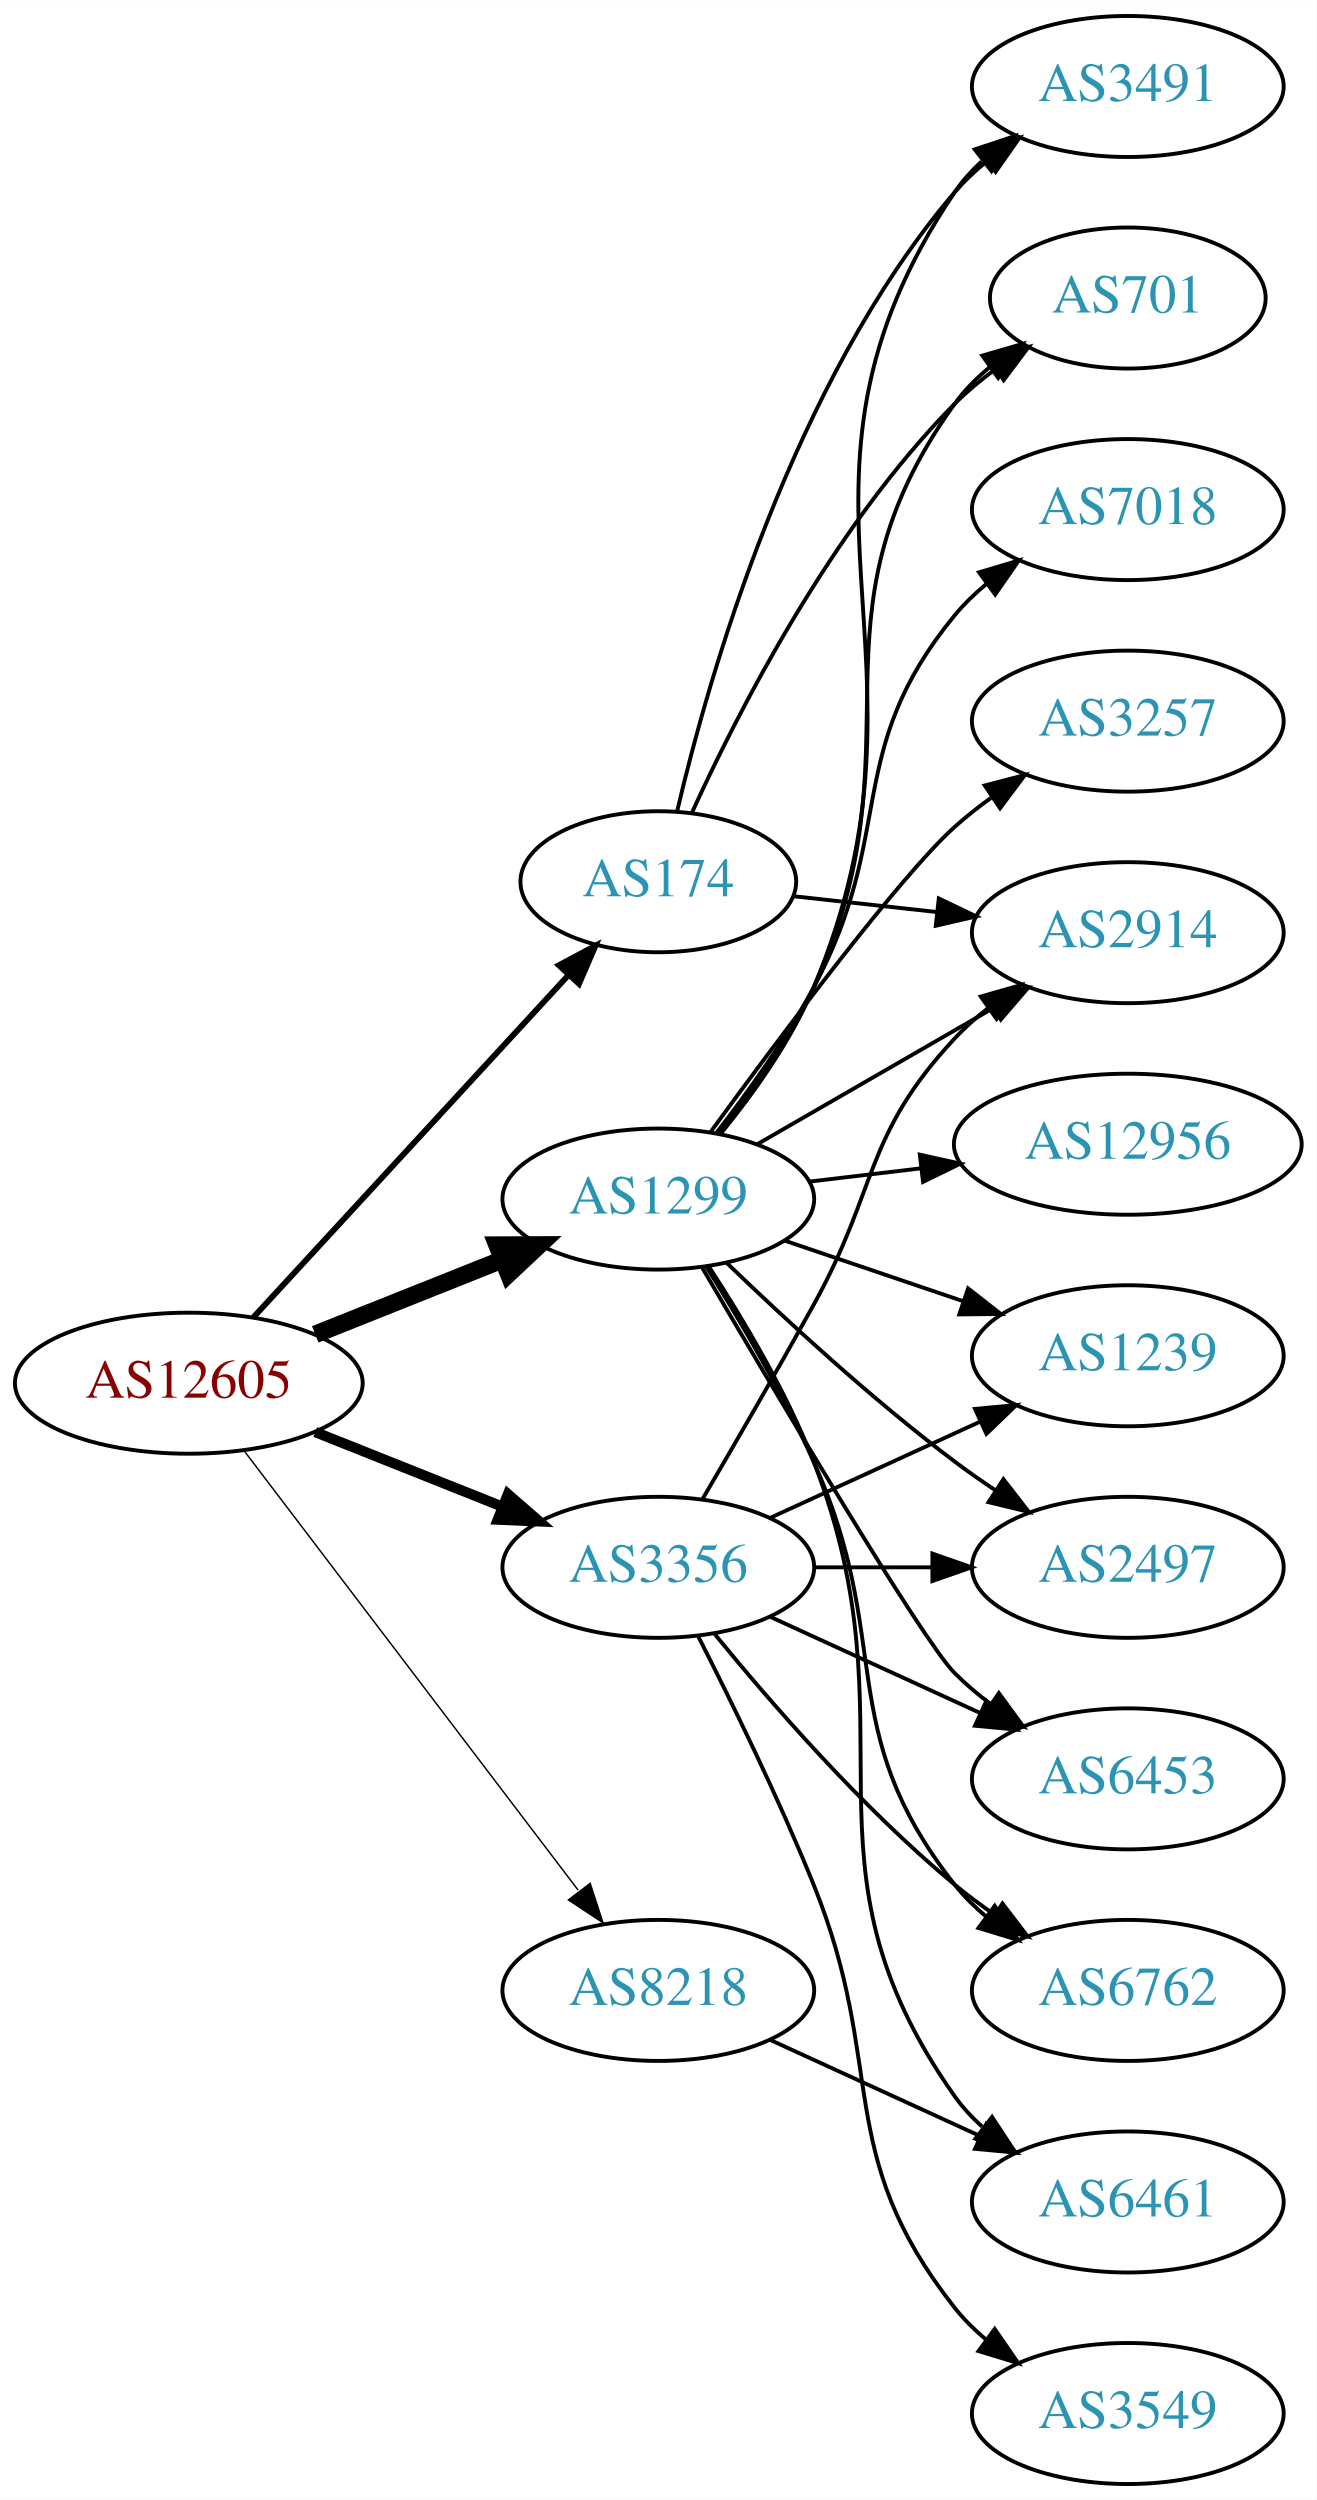
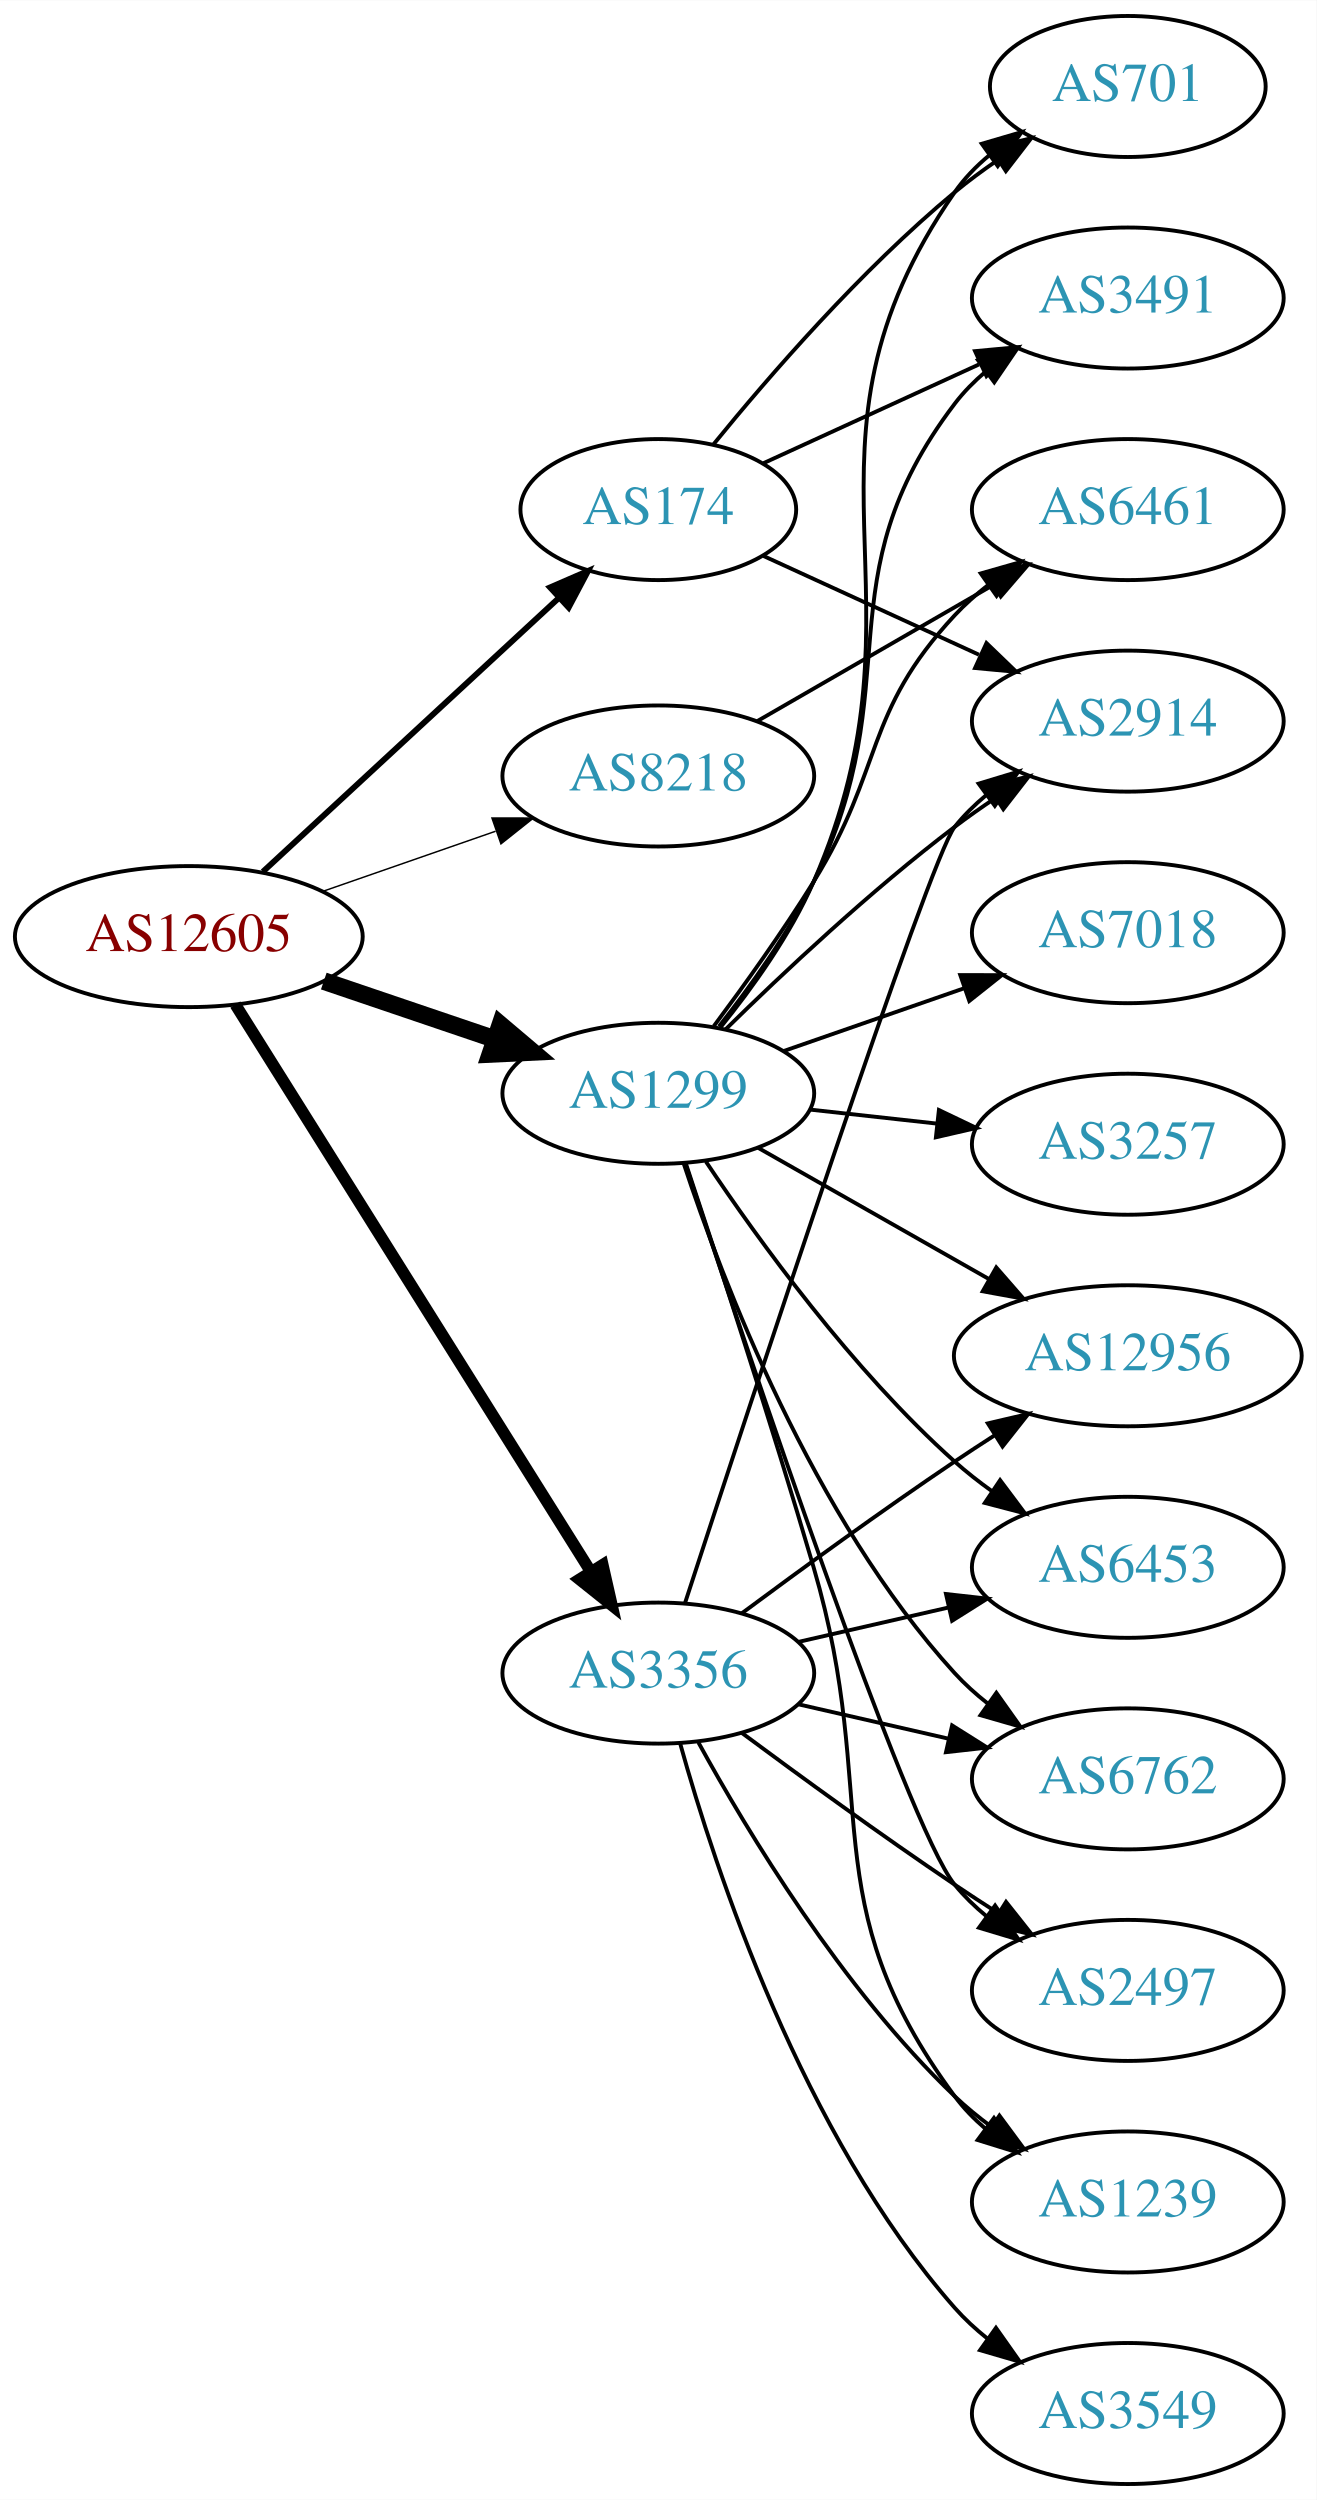
<svg xmlns="http://www.w3.org/2000/svg" xmlns:xlink="http://www.w3.org/1999/xlink" width="336pt" height="638pt" viewBox="0.00 0.00 336.08 638.00">
  <g id="graph0" class="graph" transform="scale(1 1) rotate(0) translate(4 634)">
    <polygon fill="white" stroke="none" points="-4,4 -4,-634 332.077,-634 332.077,4 -4,4" />
    <g id="node1" class="node">
      <g id="a_node1">
        <a xlink:href="/asn/12605" xlink:title="AS12605 ~ Linz, Austria [AT]">
-           <ellipse fill="#ffffff" stroke="black" cx="44.196" cy="-281" rx="44.393" ry="18" />
-           <text text-anchor="middle" x="44.196" y="-277.3" font-family="Times,serif" font-size="14.00" fill="#880000">AS12605</text>
+           <ellipse fill="#ffffff" stroke="black" cx="44.196" cy="-395" rx="44.393" ry="18" />
+           <text text-anchor="middle" x="44.196" y="-391.3" font-family="Times,serif" font-size="14.00" fill="#880000">AS12605</text>
        </a>
      </g>
    </g>
    <g id="node2" class="node">
      <g id="a_node2">
        <a xlink:href="/asn/174" xlink:title="AS174 ~ Cogent Communications [US]">
-           <ellipse fill="#ffffff" stroke="black" cx="164.039" cy="-409" rx="35.194" ry="18" />
-           <text text-anchor="middle" x="164.039" y="-405.3" font-family="Times,serif" font-size="14.00" fill="#2c94b3">AS174</text>
+           <ellipse fill="#ffffff" stroke="black" cx="164.039" cy="-504" rx="35.194" ry="18" />
+           <text text-anchor="middle" x="164.039" y="-500.3" font-family="Times,serif" font-size="14.00" fill="#2c94b3">AS174</text>
        </a>
      </g>
    </g>
    <g id="edge1" class="edge">
-       <path fill="none" stroke="black" stroke-width="1.5" d="M60.602,-297.734C81.182,-320.088 117.765,-359.824 141.187,-385.265" />
-       <polygon fill="black" stroke="black" stroke-width="1.5" points="138.653,-387.68 148.002,-392.667 143.803,-382.939 138.653,-387.68" />
+       <path fill="none" stroke="black" stroke-width="1.5" d="M63.094,-411.555C83.252,-430.201 116.129,-460.611 138.632,-481.425" />
+       <polygon fill="black" stroke="black" stroke-width="1.5" points="136.404,-484.131 146.121,-488.352 141.157,-478.992 136.404,-484.131" />
    </g>
    <g id="node3" class="node">
      <g id="a_node3">
        <a xlink:href="/asn/1299" xlink:title="AS1299 ~ Telia Carrier [EU]">
-           <ellipse fill="#ffffff" stroke="black" cx="164.039" cy="-328" rx="39.794" ry="18" />
-           <text text-anchor="middle" x="164.039" y="-324.3" font-family="Times,serif" font-size="14.00" fill="#2c94b3">AS1299</text>
+           <ellipse fill="#ffffff" stroke="black" cx="164.039" cy="-355" rx="39.794" ry="18" />
+           <text text-anchor="middle" x="164.039" y="-351.3" font-family="Times,serif" font-size="14.00" fill="#2c94b3">AS1299</text>
        </a>
      </g>
    </g>
    <g id="edge2" class="edge">
-       <path fill="none" stroke="black" stroke-width="4.5" d="M76.466,-293.472C91.148,-299.327 108.791,-306.364 124.309,-312.553" />
-       <polygon fill="black" stroke="black" stroke-width="4.5" points="122.904,-316.232 133.651,-316.279 125.821,-308.917 122.904,-316.232" />
+       <path fill="none" stroke="black" stroke-width="4.5" d="M78.65,-383.645C92.251,-379.028 108.093,-373.651 122.354,-368.81" />
+       <polygon fill="black" stroke="black" stroke-width="4.5" points="123.724,-372.503 131.928,-365.56 121.193,-365.046 123.724,-372.503" />
    </g>
    <g id="node4" class="node">
      <g id="a_node4">
        <a xlink:href="/asn/3356" xlink:title="AS3356 ~ Level 3 Parent, LLC [US]">
-           <ellipse fill="#ffffff" stroke="black" cx="164.039" cy="-234" rx="39.794" ry="18" />
-           <text text-anchor="middle" x="164.039" y="-230.3" font-family="Times,serif" font-size="14.00" fill="#2c94b3">AS3356</text>
+           <ellipse fill="#ffffff" stroke="black" cx="164.039" cy="-207" rx="39.794" ry="18" />
+           <text text-anchor="middle" x="164.039" y="-203.3" font-family="Times,serif" font-size="14.00" fill="#2c94b3">AS3356</text>
        </a>
      </g>
    </g>
    <g id="edge3" class="edge">
-       <path fill="none" stroke="black" stroke-width="2.625" d="M76.466,-268.528C91.148,-262.673 108.791,-255.636 124.309,-249.447" />
-       <polygon fill="black" stroke="black" stroke-width="2.625" points="125.659,-252.677 133.651,-245.721 123.066,-246.175 125.659,-252.677" />
+       <path fill="none" stroke="black" stroke-width="3" d="M56.071,-377.65C76.855,-344.494 122.315,-271.968 146.744,-232.996" />
+       <polygon fill="black" stroke="black" stroke-width="3" points="149.844,-234.64 152.19,-224.308 143.913,-230.922 149.844,-234.64" />
    </g>
    <g id="node5" class="node">
      <g id="a_node5">
        <a xlink:href="/asn/8218" xlink:title="AS8218 ~ legacy Neotelecoms [FR]">
-           <ellipse fill="#ffffff" stroke="black" cx="164.039" cy="-126" rx="39.794" ry="18" />
-           <text text-anchor="middle" x="164.039" y="-122.3" font-family="Times,serif" font-size="14.00" fill="#2c94b3">AS8218</text>
+           <ellipse fill="#ffffff" stroke="black" cx="164.039" cy="-436" rx="39.794" ry="18" />
+           <text text-anchor="middle" x="164.039" y="-432.3" font-family="Times,serif" font-size="14.00" fill="#2c94b3">AS8218</text>
        </a>
      </g>
    </g>
    <g id="edge4" class="edge">
-       <path fill="none" stroke="black" stroke-width="0.375" d="M58.258,-263.82C78.963,-236.586 119.44,-183.346 143.575,-151.601" />
-       <polygon fill="black" stroke="black" stroke-width="0.375" points="146.653,-153.336 149.919,-143.257 141.08,-149.099 146.653,-153.336" />
+       <path fill="none" stroke="black" stroke-width="0.375" d="M78.335,-406.53C92.053,-411.302 108.092,-416.883 122.502,-421.896" />
+       <polygon fill="black" stroke="black" stroke-width="0.375" points="121.573,-425.279 132.168,-425.26 123.874,-418.668 121.573,-425.279" />
    </g>
    <g id="node6" class="node">
      <g id="a_node6">
        <a xlink:href="/asn/3491" xlink:title="AS3491 ~ PCCW Global, Inc. [US]">
-           <ellipse fill="#ffffff" stroke="black" cx="283.881" cy="-612" rx="39.794" ry="18" />
-           <text text-anchor="middle" x="283.881" y="-608.3" font-family="Times,serif" font-size="14.00" fill="#2c94b3">AS3491</text>
+           <ellipse fill="#ffffff" stroke="black" cx="283.881" cy="-558" rx="39.794" ry="18" />
+           <text text-anchor="middle" x="283.881" y="-554.3" font-family="Times,serif" font-size="14.00" fill="#2c94b3">AS3491</text>
        </a>
      </g>
    </g>
    <g id="edge5" class="edge">
-       <path fill="none" stroke="black" d="M168.819,-426.879C176.787,-460.988 198.094,-536.282 239.685,-585 242.126,-587.859 244.946,-590.512 247.954,-592.95" />
-       <polygon fill="black" stroke="black" points="246.055,-595.896 256.217,-598.892 250.142,-590.213 246.055,-595.896" />
+       <path fill="none" stroke="black" d="M190.9,-515.851C207.02,-523.238 228.023,-532.862 245.888,-541.048" />
+       <polygon fill="black" stroke="black" points="244.89,-544.441 255.439,-545.425 247.806,-538.077 244.89,-544.441" />
    </g>
    <g id="node7" class="node">
      <g id="a_node7">
        <a xlink:href="/asn/2914" xlink:title="AS2914 ~ NTT America, Inc. [US]">
-           <ellipse fill="#ffffff" stroke="black" cx="283.881" cy="-396" rx="39.794" ry="18" />
-           <text text-anchor="middle" x="283.881" y="-392.3" font-family="Times,serif" font-size="14.00" fill="#2c94b3">AS2914</text>
+           <ellipse fill="#ffffff" stroke="black" cx="283.881" cy="-450" rx="39.794" ry="18" />
+           <text text-anchor="middle" x="283.881" y="-446.3" font-family="Times,serif" font-size="14.00" fill="#2c94b3">AS2914</text>
        </a>
      </g>
    </g>
    <g id="edge6" class="edge">
-       <path fill="none" stroke="black" d="M198.492,-405.309C209.869,-404.054 222.814,-402.626 235.09,-401.272" />
-       <polygon fill="black" stroke="black" points="235.639,-404.733 245.195,-400.157 234.872,-397.775 235.639,-404.733" />
+       <path fill="none" stroke="black" d="M190.9,-492.149C207.02,-484.762 228.023,-475.138 245.888,-466.952" />
+       <polygon fill="black" stroke="black" points="247.806,-469.923 255.439,-462.575 244.89,-463.559 247.806,-469.923" />
    </g>
    <g id="node8" class="node">
      <g id="a_node8">
        <a xlink:href="/asn/701" xlink:title="AS701 ~ UUNET [US]">
-           <ellipse fill="#ffffff" stroke="black" cx="283.881" cy="-558" rx="35.194" ry="18" />
-           <text text-anchor="middle" x="283.881" y="-554.3" font-family="Times,serif" font-size="14.00" fill="#2c94b3">AS701</text>
+           <ellipse fill="#ffffff" stroke="black" cx="283.881" cy="-612" rx="35.194" ry="18" />
+           <text text-anchor="middle" x="283.881" y="-608.3" font-family="Times,serif" font-size="14.00" fill="#2c94b3">AS701</text>
        </a>
      </g>
    </g>
    <g id="edge7" class="edge">
-       <path fill="none" stroke="black" d="M172.553,-426.477C184.106,-451.831 208.232,-499.245 239.685,-531 242.851,-534.197 246.465,-537.189 250.223,-539.932" />
-       <polygon fill="black" stroke="black" points="248.309,-542.862 258.565,-545.522 252.206,-537.047 248.309,-542.862" />
-     </g>
-     <g id="edge9" class="edge">
-       <path fill="none" stroke="black" d="M180.069,-344.799C188.3,-354.899 197.961,-368.399 203.685,-382 239.228,-466.456 188.414,-509.057 239.685,-585 241.615,-587.859 243.959,-590.473 246.547,-592.851" />
-       <polygon fill="black" stroke="black" points="244.818,-595.938 254.87,-599.284 249.099,-590.399 244.818,-595.938" />
-     </g>
-     <g id="edge11" class="edge">
-       <path fill="none" stroke="black" d="M189.17,-341.925C206.609,-351.988 230.383,-365.707 249.621,-376.808" />
-       <polygon fill="black" stroke="black" points="247.966,-379.893 258.377,-381.86 251.465,-373.83 247.966,-379.893" />
-     </g>
-     <g id="edge15" class="edge">
-       <path fill="none" stroke="black" d="M179.757,-344.936C187.884,-355.081 197.545,-368.581 203.685,-382 232.031,-443.951 199.845,-475.735 239.685,-531 242.187,-534.47 245.286,-537.593 248.666,-540.376" />
-       <polygon fill="black" stroke="black" points="246.743,-543.303 256.918,-546.256 250.805,-537.603 246.743,-543.303" />
+       <path fill="none" stroke="black" d="M178.196,-520.743C192.281,-538.039 215.84,-565.223 239.685,-585 243.148,-587.872 246.941,-590.669 250.795,-593.308" />
+       <polygon fill="black" stroke="black" points="248.938,-596.275 259.228,-598.797 252.757,-590.408 248.938,-596.275" />
+     </g>
+     <g id="edge18" class="edge">
+       <path fill="none" stroke="black" d="M179.508,-372.054C187.551,-382.239 197.213,-395.739 203.685,-409 228.481,-459.805 205.492,-485.979 239.685,-531 241.958,-533.993 244.667,-536.737 247.605,-539.231" />
+       <polygon fill="black" stroke="black" points="245.645,-542.135 255.771,-545.251 249.799,-536.5 245.645,-542.135" />
+     </g>
+     <g id="edge8" class="edge">
+       <path fill="none" stroke="black" d="M181.187,-371.296C195.824,-385.671 218.312,-406.795 239.685,-423 243.015,-425.525 246.587,-428.037 250.199,-430.456" />
+       <polygon fill="black" stroke="black" points="248.304,-433.399 258.602,-435.892 252.106,-427.522 248.304,-433.399" />
+     </g>
+     <g id="edge14" class="edge">
+       <path fill="none" stroke="black" d="M179.935,-371.856C188.122,-381.975 197.783,-395.475 203.685,-409 235.618,-482.178 194.146,-519.419 239.685,-585 242.125,-588.514 245.186,-591.664 248.545,-594.462" />
+       <polygon fill="black" stroke="black" points="246.606,-597.379 256.773,-600.359 250.683,-591.689 246.606,-597.379" />
    </g>
    <g id="node9" class="node">
      <g id="a_node9">
-         <a xlink:href="/asn/6453" xlink:title="AS6453 ~ TATA COMMUNICATIONS (AMERICA) INC [US]">
-           <ellipse fill="#ffffff" stroke="black" cx="283.881" cy="-180" rx="39.794" ry="18" />
-           <text text-anchor="middle" x="283.881" y="-176.3" font-family="Times,serif" font-size="14.00" fill="#2c94b3">AS6453</text>
-         </a>
-       </g>
-     </g>
-     <g id="edge8" class="edge">
-       <path fill="none" stroke="black" d="M175.136,-310.669C193.52,-279.264 231.332,-215.402 239.685,-207 242.481,-204.187 245.623,-201.532 248.904,-199.064" />
-       <polygon fill="black" stroke="black" points="250.974,-201.889 257.228,-193.336 247.006,-196.122 250.974,-201.889" />
+         <a xlink:href="/asn/7018" xlink:title="AS7018 ~ AT&amp;T Services, Inc. [US]">
+           <ellipse fill="#ffffff" stroke="black" cx="283.881" cy="-396" rx="39.794" ry="18" />
+           <text text-anchor="middle" x="283.881" y="-392.3" font-family="Times,serif" font-size="14.00" fill="#2c94b3">AS7018</text>
+         </a>
+       </g>
+     </g>
+     <g id="edge9" class="edge">
+       <path fill="none" stroke="black" d="M196,-365.772C210.097,-370.677 226.973,-376.548 242.087,-381.807" />
+       <polygon fill="black" stroke="black" points="241.122,-385.177 251.717,-385.157 243.423,-378.566 241.122,-385.177" />
    </g>
    <g id="node10" class="node">
      <g id="a_node10">
-         <a xlink:href="/asn/6762" xlink:title="AS6762 ~ TELECOM ITALIA SPARKLE S.p.A. [IT]">
+         <a xlink:href="/asn/2497" xlink:title="AS2497 ~ Internet Initiative Japan Inc. [JP]">
          <ellipse fill="#ffffff" stroke="black" cx="283.881" cy="-126" rx="39.794" ry="18" />
-           <text text-anchor="middle" x="283.881" y="-122.3" font-family="Times,serif" font-size="14.00" fill="#2c94b3">AS6762</text>
+           <text text-anchor="middle" x="283.881" y="-122.3" font-family="Times,serif" font-size="14.00" fill="#2c94b3">AS2497</text>
        </a>
      </g>
    </g>
    <g id="edge10" class="edge">
-       <path fill="none" stroke="black" d="M176.379,-310.599C184.676,-297.368 195.812,-278.514 203.685,-261 224.431,-214.852 208.386,-192.754 239.685,-153 242.01,-150.047 244.754,-147.33 247.713,-144.853" />
-       <polygon fill="black" stroke="black" points="249.906,-147.585 255.91,-138.855 245.772,-141.936 249.906,-147.585" />
+       <path fill="none" stroke="black" d="M170.966,-336.943C186.404,-290.225 227.503,-167.971 239.685,-153 242.057,-150.085 244.833,-147.393 247.812,-144.932" />
+       <polygon fill="black" stroke="black" points="250.003,-147.666 256.036,-138.956 245.888,-142.003 250.003,-147.666" />
    </g>
    <g id="node11" class="node">
      <g id="a_node11">
-         <a xlink:href="/asn/1239" xlink:title="AS1239 ~ Sprint [US]">
-           <ellipse fill="#ffffff" stroke="black" cx="283.881" cy="-288" rx="39.794" ry="18" />
-           <text text-anchor="middle" x="283.881" y="-284.3" font-family="Times,serif" font-size="14.00" fill="#2c94b3">AS1239</text>
-         </a>
-       </g>
-     </g>
-     <g id="edge12" class="edge">
-       <path fill="none" stroke="black" d="M196.309,-317.386C210.292,-312.639 226.963,-306.981 241.925,-301.902" />
-       <polygon fill="black" stroke="black" points="243.12,-305.192 251.465,-298.664 240.87,-298.564 243.12,-305.192" />
+         <a xlink:href="/asn/6461" xlink:title="AS6461 ~ Zayo Bandwidth [US]">
+           <ellipse fill="#ffffff" stroke="black" cx="283.881" cy="-504" rx="39.794" ry="18" />
+           <text text-anchor="middle" x="283.881" y="-500.3" font-family="Times,serif" font-size="14.00" fill="#2c94b3">AS6461</text>
+         </a>
+       </g>
+     </g>
+     <g id="edge11" class="edge">
+       <path fill="none" stroke="black" d="M178.179,-372.105C185.957,-382.529 195.8,-396.255 203.685,-409 221.677,-438.081 216.387,-451.968 239.685,-477 242.246,-479.751 245.147,-482.333 248.205,-484.726" />
+       <polygon fill="black" stroke="black" points="246.35,-487.701 256.539,-490.606 250.385,-481.981 246.35,-487.701" />
    </g>
    <g id="node12" class="node">
      <g id="a_node12">
-         <a xlink:href="/asn/7018" xlink:title="AS7018 ~ AT&amp;T Services, Inc. [US]">
-           <ellipse fill="#ffffff" stroke="black" cx="283.881" cy="-504" rx="39.794" ry="18" />
-           <text text-anchor="middle" x="283.881" y="-500.3" font-family="Times,serif" font-size="14.00" fill="#2c94b3">AS7018</text>
-         </a>
-       </g>
-     </g>
-     <g id="edge13" class="edge">
-       <path fill="none" stroke="black" d="M178.767,-344.766C186.754,-355.07 196.609,-368.788 203.685,-382 225.003,-421.803 211.042,-442.096 239.685,-477 242.069,-479.906 244.853,-482.59 247.837,-485.048" />
-       <polygon fill="black" stroke="black" points="245.918,-487.98 256.068,-491.017 250.027,-482.313 245.918,-487.98" />
+         <a xlink:href="/asn/3257" xlink:title="AS3257 ~ GTT [DE]">
+           <ellipse fill="#ffffff" stroke="black" cx="283.881" cy="-342" rx="39.794" ry="18" />
+           <text text-anchor="middle" x="283.881" y="-338.3" font-family="Times,serif" font-size="14.00" fill="#2c94b3">AS3257</text>
+         </a>
+       </g>
+     </g>
+     <g id="edge12" class="edge">
+       <path fill="none" stroke="black" d="M202.649,-350.851C212.96,-349.713 224.277,-348.465 235.077,-347.274" />
+       <polygon fill="black" stroke="black" points="235.668,-350.73 245.224,-346.154 234.901,-343.772 235.668,-350.73" />
    </g>
    <g id="node13" class="node">
      <g id="a_node13">
-         <a xlink:href="/asn/3257" xlink:title="AS3257 ~ GTT [DE]">
-           <ellipse fill="#ffffff" stroke="black" cx="283.881" cy="-450" rx="39.794" ry="18" />
-           <text text-anchor="middle" x="283.881" y="-446.3" font-family="Times,serif" font-size="14.00" fill="#2c94b3">AS3257</text>
-         </a>
-       </g>
-     </g>
-     <g id="edge14" class="edge">
-       <path fill="none" stroke="black" d="M177.445,-345.209C194.788,-369.008 225.718,-410.457 239.685,-423 242.636,-425.65 245.878,-428.2 249.22,-430.604" />
-       <polygon fill="black" stroke="black" points="247.368,-433.576 257.62,-436.251 251.274,-427.767 247.368,-433.576" />
+         <a xlink:href="/asn/1239" xlink:title="AS1239 ~ Sprint [US]">
+           <ellipse fill="#ffffff" stroke="black" cx="283.881" cy="-72" rx="39.794" ry="18" />
+           <text text-anchor="middle" x="283.881" y="-68.3" font-family="Times,serif" font-size="14.00" fill="#2c94b3">AS1239</text>
+         </a>
+       </g>
+     </g>
+     <g id="edge13" class="edge">
+       <path fill="none" stroke="black" d="M171.075,-337.044C178.923,-313.49 192.901,-270.825 203.685,-234 221.137,-174.406 202.782,-148.941 239.685,-99 241.919,-95.977 244.601,-93.214 247.522,-90.707" />
+       <polygon fill="black" stroke="black" points="249.717,-93.437 255.666,-84.669 245.548,-87.814 249.717,-93.437" />
    </g>
    <g id="node14" class="node">
      <g id="a_node14">
        <a xlink:href="/asn/12956" xlink:title="AS12956 ~ TELXIUS [ES]">
-           <ellipse fill="#ffffff" stroke="black" cx="283.881" cy="-342" rx="44.393" ry="18" />
-           <text text-anchor="middle" x="283.881" y="-338.3" font-family="Times,serif" font-size="14.00" fill="#2c94b3">AS12956</text>
-         </a>
-       </g>
-     </g>
-     <g id="edge16" class="edge">
-       <path fill="none" stroke="black" d="M202.649,-332.468C211.652,-333.538 221.422,-334.698 230.945,-335.83" />
-       <polygon fill="black" stroke="black" points="230.79,-339.336 241.133,-337.04 231.616,-332.385 230.79,-339.336" />
+           <ellipse fill="#ffffff" stroke="black" cx="283.881" cy="-288" rx="44.393" ry="18" />
+           <text text-anchor="middle" x="283.881" y="-284.3" font-family="Times,serif" font-size="14.00" fill="#2c94b3">AS12956</text>
+         </a>
+       </g>
+     </g>
+     <g id="edge15" class="edge">
+       <path fill="none" stroke="black" d="M189.456,-341.118C206.489,-331.433 229.461,-318.372 248.364,-307.625" />
+       <polygon fill="black" stroke="black" points="250.309,-310.545 257.273,-302.56 246.849,-304.46 250.309,-310.545" />
    </g>
    <g id="node15" class="node">
      <g id="a_node15">
-         <a xlink:href="/asn/2497" xlink:title="AS2497 ~ Internet Initiative Japan Inc. [JP]">
+         <a xlink:href="/asn/6453" xlink:title="AS6453 ~ TATA COMMUNICATIONS (AMERICA) INC [US]">
          <ellipse fill="#ffffff" stroke="black" cx="283.881" cy="-234" rx="39.794" ry="18" />
-           <text text-anchor="middle" x="283.881" y="-230.3" font-family="Times,serif" font-size="14.00" fill="#2c94b3">AS2497</text>
-         </a>
-       </g>
-     </g>
-     <g id="edge17" class="edge">
-       <path fill="none" stroke="black" d="M181.516,-311.691C196.184,-297.551 218.534,-276.914 239.685,-261 243.024,-258.488 246.602,-255.983 250.217,-253.568" />
-       <polygon fill="black" stroke="black" points="252.123,-256.504 258.624,-248.138 248.325,-250.624 252.123,-256.504" />
+           <text text-anchor="middle" x="283.881" y="-230.3" font-family="Times,serif" font-size="14.00" fill="#2c94b3">AS6453</text>
+         </a>
+       </g>
+     </g>
+     <g id="edge16" class="edge">
+       <path fill="none" stroke="black" d="M176.181,-337.583C189.588,-317.518 213.577,-284.325 239.685,-261 242.643,-258.358 245.889,-255.813 249.234,-253.412" />
+       <polygon fill="black" stroke="black" points="251.287,-256.249 257.637,-247.768 247.384,-250.438 251.287,-256.249" />
    </g>
    <g id="node16" class="node">
      <g id="a_node16">
-         <a xlink:href="/asn/6461" xlink:title="AS6461 ~ Zayo Bandwidth [US]">
-           <ellipse fill="#ffffff" stroke="black" cx="283.881" cy="-72" rx="39.794" ry="18" />
-           <text text-anchor="middle" x="283.881" y="-68.3" font-family="Times,serif" font-size="14.00" fill="#2c94b3">AS6461</text>
-         </a>
-       </g>
-     </g>
-     <g id="edge18" class="edge">
-       <path fill="none" stroke="black" d="M176.912,-310.823C185.481,-297.705 196.725,-278.896 203.685,-261 230.421,-192.26 197.106,-159.225 239.685,-99 241.676,-96.184 244.063,-93.599 246.679,-91.24" />
-       <polygon fill="black" stroke="black" points="249.232,-93.694 255.048,-84.838 244.978,-88.135 249.232,-93.694" />
+         <a xlink:href="/asn/6762" xlink:title="AS6762 ~ TELECOM ITALIA SPARKLE S.p.A. [IT]">
+           <ellipse fill="#ffffff" stroke="black" cx="283.881" cy="-180" rx="39.794" ry="18" />
+           <text text-anchor="middle" x="283.881" y="-176.3" font-family="Times,serif" font-size="14.00" fill="#2c94b3">AS6762</text>
+         </a>
+       </g>
+     </g>
+     <g id="edge17" class="edge">
+       <path fill="none" stroke="black" d="M170.479,-337.204C180.302,-307.4 203.413,-246.753 239.685,-207 242.219,-204.223 245.101,-201.625 248.148,-199.221" />
+       <polygon fill="black" stroke="black" points="250.33,-201.964 256.466,-193.327 246.283,-196.253 250.33,-201.964" />
+     </g>
+     <g id="edge25" class="edge">
+       <path fill="none" stroke="black" d="M170.892,-224.986C187.342,-275.389 233.213,-414.872 239.685,-423 242.026,-425.94 244.781,-428.649 247.747,-431.121" />
+       <polygon fill="black" stroke="black" points="245.812,-434.042 255.953,-437.11 249.939,-428.388 245.812,-434.042" />
+     </g>
+     <g id="edge23" class="edge">
+       <path fill="none" stroke="black" d="M185.369,-191.723C200.231,-180.696 220.976,-165.593 239.685,-153 243.234,-150.611 246.984,-148.161 250.733,-145.758" />
+       <polygon fill="black" stroke="black" points="252.801,-148.591 259.381,-140.288 249.059,-142.675 252.801,-148.591" />
+     </g>
+     <g id="edge21" class="edge">
+       <path fill="none" stroke="black" d="M174.28,-189.287C186.825,-166.439 211.002,-126.389 239.685,-99 242.553,-96.261 245.742,-93.653 249.051,-91.215" />
+       <polygon fill="black" stroke="black" points="251.114,-94.044 257.411,-85.523 247.175,-88.258 251.114,-94.044" />
    </g>
    <g id="edge22" class="edge">
-       <path fill="none" stroke="black" d="M175.385,-251.534C183.271,-264.994 194.329,-284.077 203.685,-301 220.231,-330.927 216.387,-343.968 239.685,-369 242.246,-371.751 245.147,-374.333 248.205,-376.726" />
-       <polygon fill="black" stroke="black" points="246.35,-379.701 256.539,-382.606 250.385,-373.981 246.35,-379.701" />
+       <path fill="none" stroke="black" d="M185.369,-222.277C200.231,-233.304 220.976,-248.407 239.685,-261 242.975,-263.215 246.438,-265.482 249.912,-267.715" />
+       <polygon fill="black" stroke="black" points="248.16,-270.748 258.479,-273.148 251.909,-264.837 248.16,-270.748" />
+     </g>
+     <g id="edge24" class="edge">
+       <path fill="none" stroke="black" d="M199.758,-214.955C211.758,-217.704 225.379,-220.825 238.071,-223.733" />
+       <polygon fill="black" stroke="black" points="237.474,-227.187 248.003,-226.009 239.037,-220.364 237.474,-227.187" />
    </g>
    <g id="edge20" class="edge">
-       <path fill="none" stroke="black" d="M192.667,-221.339C208.624,-214.027 228.895,-204.739 246.178,-196.819" />
-       <polygon fill="black" stroke="black" points="247.793,-199.929 255.425,-192.581 244.876,-193.565 247.793,-199.929" />
-     </g>
-     <g id="edge21" class="edge">
-       <path fill="none" stroke="black" d="M178.458,-216.935C192.572,-199.625 215.987,-172.655 239.685,-153 242.901,-150.332 246.402,-147.73 249.972,-145.259" />
-       <polygon fill="black" stroke="black" points="251.896,-148.183 258.329,-139.764 248.05,-142.334 251.896,-148.183" />
-     </g>
-     <g id="edge24" class="edge">
-       <path fill="none" stroke="black" d="M192.667,-246.661C208.624,-253.973 228.895,-263.261 246.178,-271.181" />
-       <polygon fill="black" stroke="black" points="244.876,-274.435 255.425,-275.419 247.793,-268.071 244.876,-274.435" />
-     </g>
-     <g id="edge19" class="edge">
-       <path fill="none" stroke="black" d="M203.951,-234C213.505,-234 223.854,-234 233.817,-234" />
-       <polygon fill="black" stroke="black" points="234.009,-237.5 244.009,-234 234.009,-230.5 234.009,-237.5" />
+       <path fill="none" stroke="black" d="M199.758,-199.045C211.758,-196.296 225.379,-193.175 238.071,-190.267" />
+       <polygon fill="black" stroke="black" points="239.037,-193.636 248.003,-187.991 237.474,-186.813 239.037,-193.636" />
    </g>
    <g id="node17" class="node">
      <g id="a_node17">
        <a xlink:href="/asn/3549" xlink:title="AS3549 ~ Level 3 Parent, LLC [US]">
          <ellipse fill="#ffffff" stroke="black" cx="283.881" cy="-18" rx="39.794" ry="18" />
          <text text-anchor="middle" x="283.881" y="-14.3" font-family="Times,serif" font-size="14.00" fill="#2c94b3">AS3549</text>
        </a>
      </g>
    </g>
-     <g id="edge23" class="edge">
-       <path fill="none" stroke="black" d="M174.119,-216.583C182.388,-200.366 194.65,-175.397 203.685,-153 222.615,-106.078 208.386,-84.754 239.685,-45 242.01,-42.047 244.754,-39.33 247.713,-36.853" />
-       <polygon fill="black" stroke="black" points="249.906,-39.585 255.91,-30.855 245.772,-33.936 249.906,-39.585" />
-     </g>
-     <g id="edge25" class="edge">
-       <path fill="none" stroke="black" d="M192.667,-113.339C208.624,-106.027 228.895,-96.739 246.178,-88.819" />
-       <polygon fill="black" stroke="black" points="247.793,-91.929 255.425,-84.581 244.876,-85.565 247.793,-91.929" />
+     <g id="edge19" class="edge">
+       <path fill="none" stroke="black" d="M169.612,-189.054C178.517,-157.005 200.801,-89.158 239.685,-45 242.169,-42.179 245.019,-39.551 248.044,-37.129" />
+       <polygon fill="black" stroke="black" points="250.23,-39.869 256.334,-31.209 246.162,-34.172 250.23,-39.869" />
+     </g>
+     <g id="edge26" class="edge">
+       <path fill="none" stroke="black" d="M189.17,-449.925C206.609,-459.988 230.383,-473.707 249.621,-484.808" />
+       <polygon fill="black" stroke="black" points="247.966,-487.893 258.377,-489.86 251.465,-481.83 247.966,-487.893" />
    </g>
  </g>
</svg>
